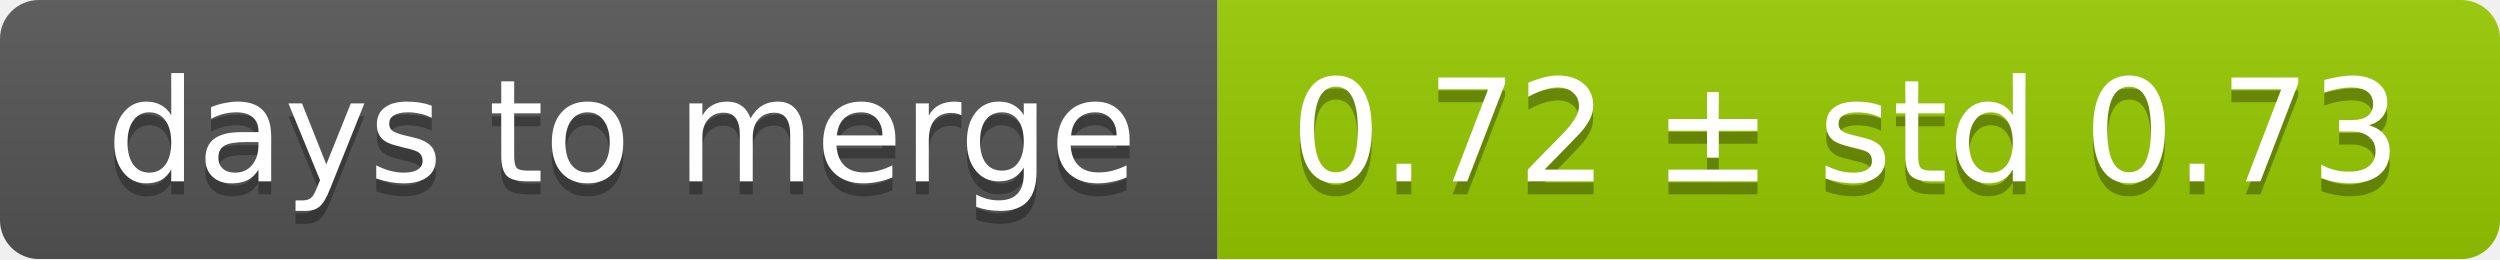
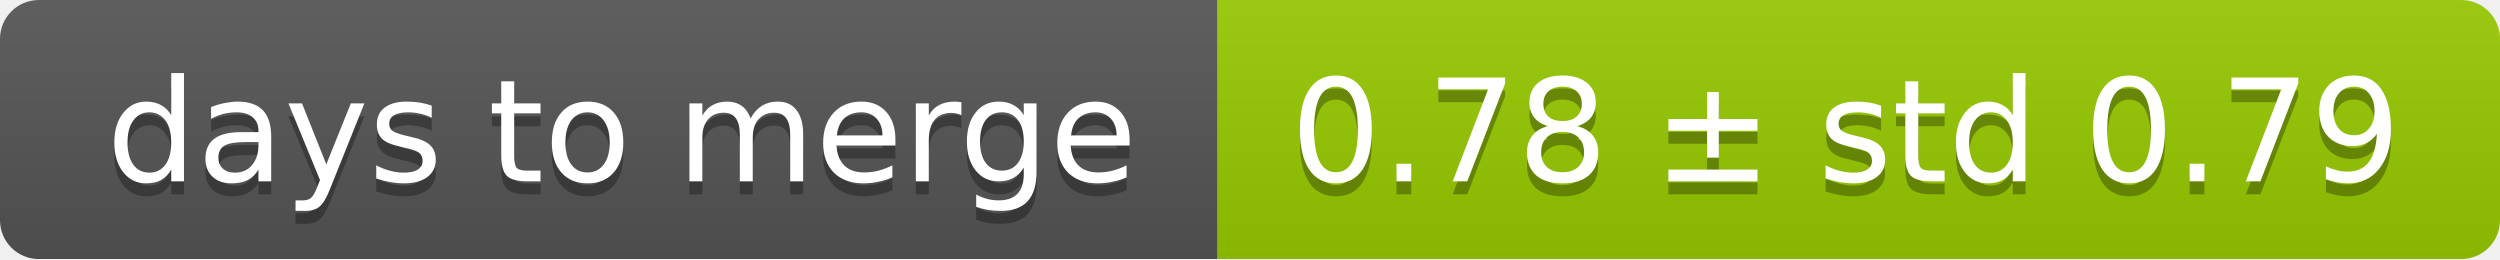
<svg xmlns="http://www.w3.org/2000/svg" width="193" height="20">
  <linearGradient id="smooth" x2="0" y2="100%">
    <stop offset="0" stop-color="#bbb" stop-opacity=".1" />
    <stop offset="1" stop-opacity=".1" />
  </linearGradient>
  <mask id="round">
    <rect width="193" height="20" rx="3" fill="#fff" />
  </mask>
  <g mask="url(#round)">
    <rect width="94" height="20" fill="#555" />
    <rect x="94" width="99" height="20" fill="#97ca00" />
    <rect width="193" height="20" fill="url(#smooth)" />
  </g>
  <g fill="#fff" text-anchor="middle" font-family="DejaVu Sans,Verdana,Geneva,sans-serif" font-size="11">
    <text x="48" y="15" fill="#010101" fill-opacity=".3">days to merge</text>
    <text x="48" y="14">days to merge</text>
-     <text x="142.5" y="15" fill="#010101" fill-opacity=".3">0.72 ± std 0.73</text>
-     <text x="142.5" y="14">0.72 ± std 0.73</text>
+     <text x="142.5" y="15" fill="#010101" fill-opacity=".3">0.78 ± std 0.79</text>
+     <text x="142.5" y="14">0.78 ± std 0.79</text>
  </g>
</svg>
